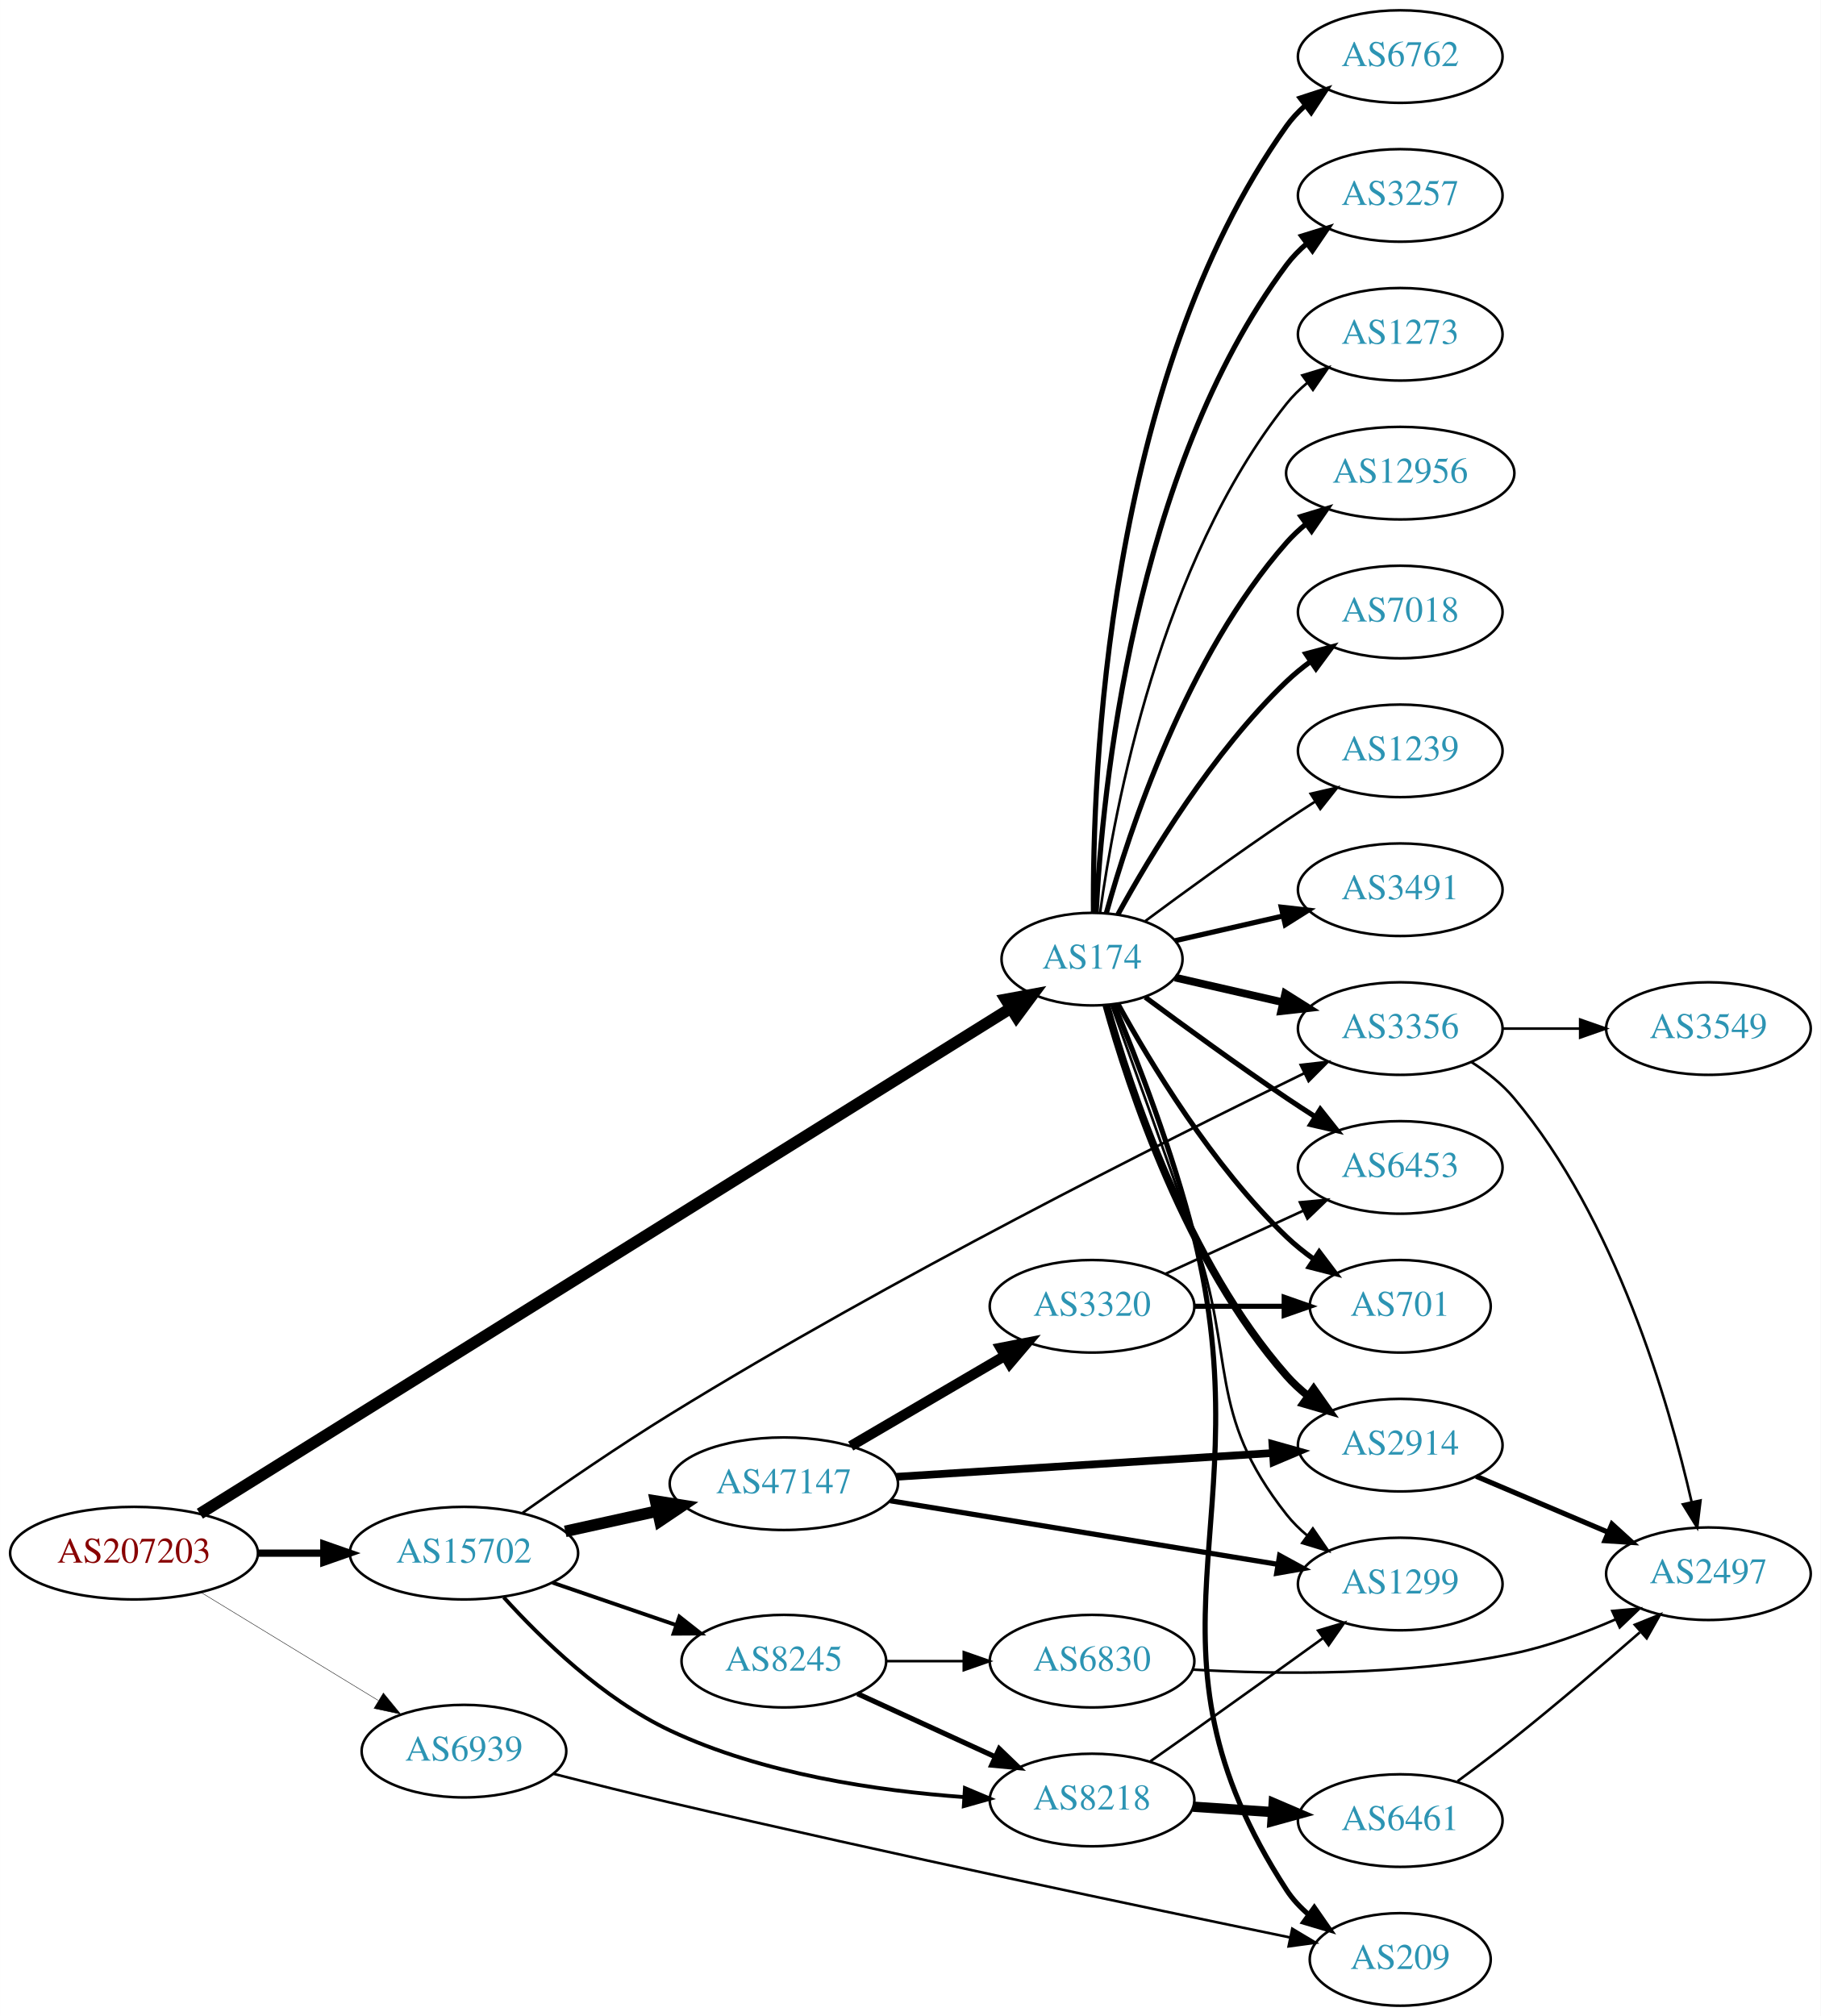
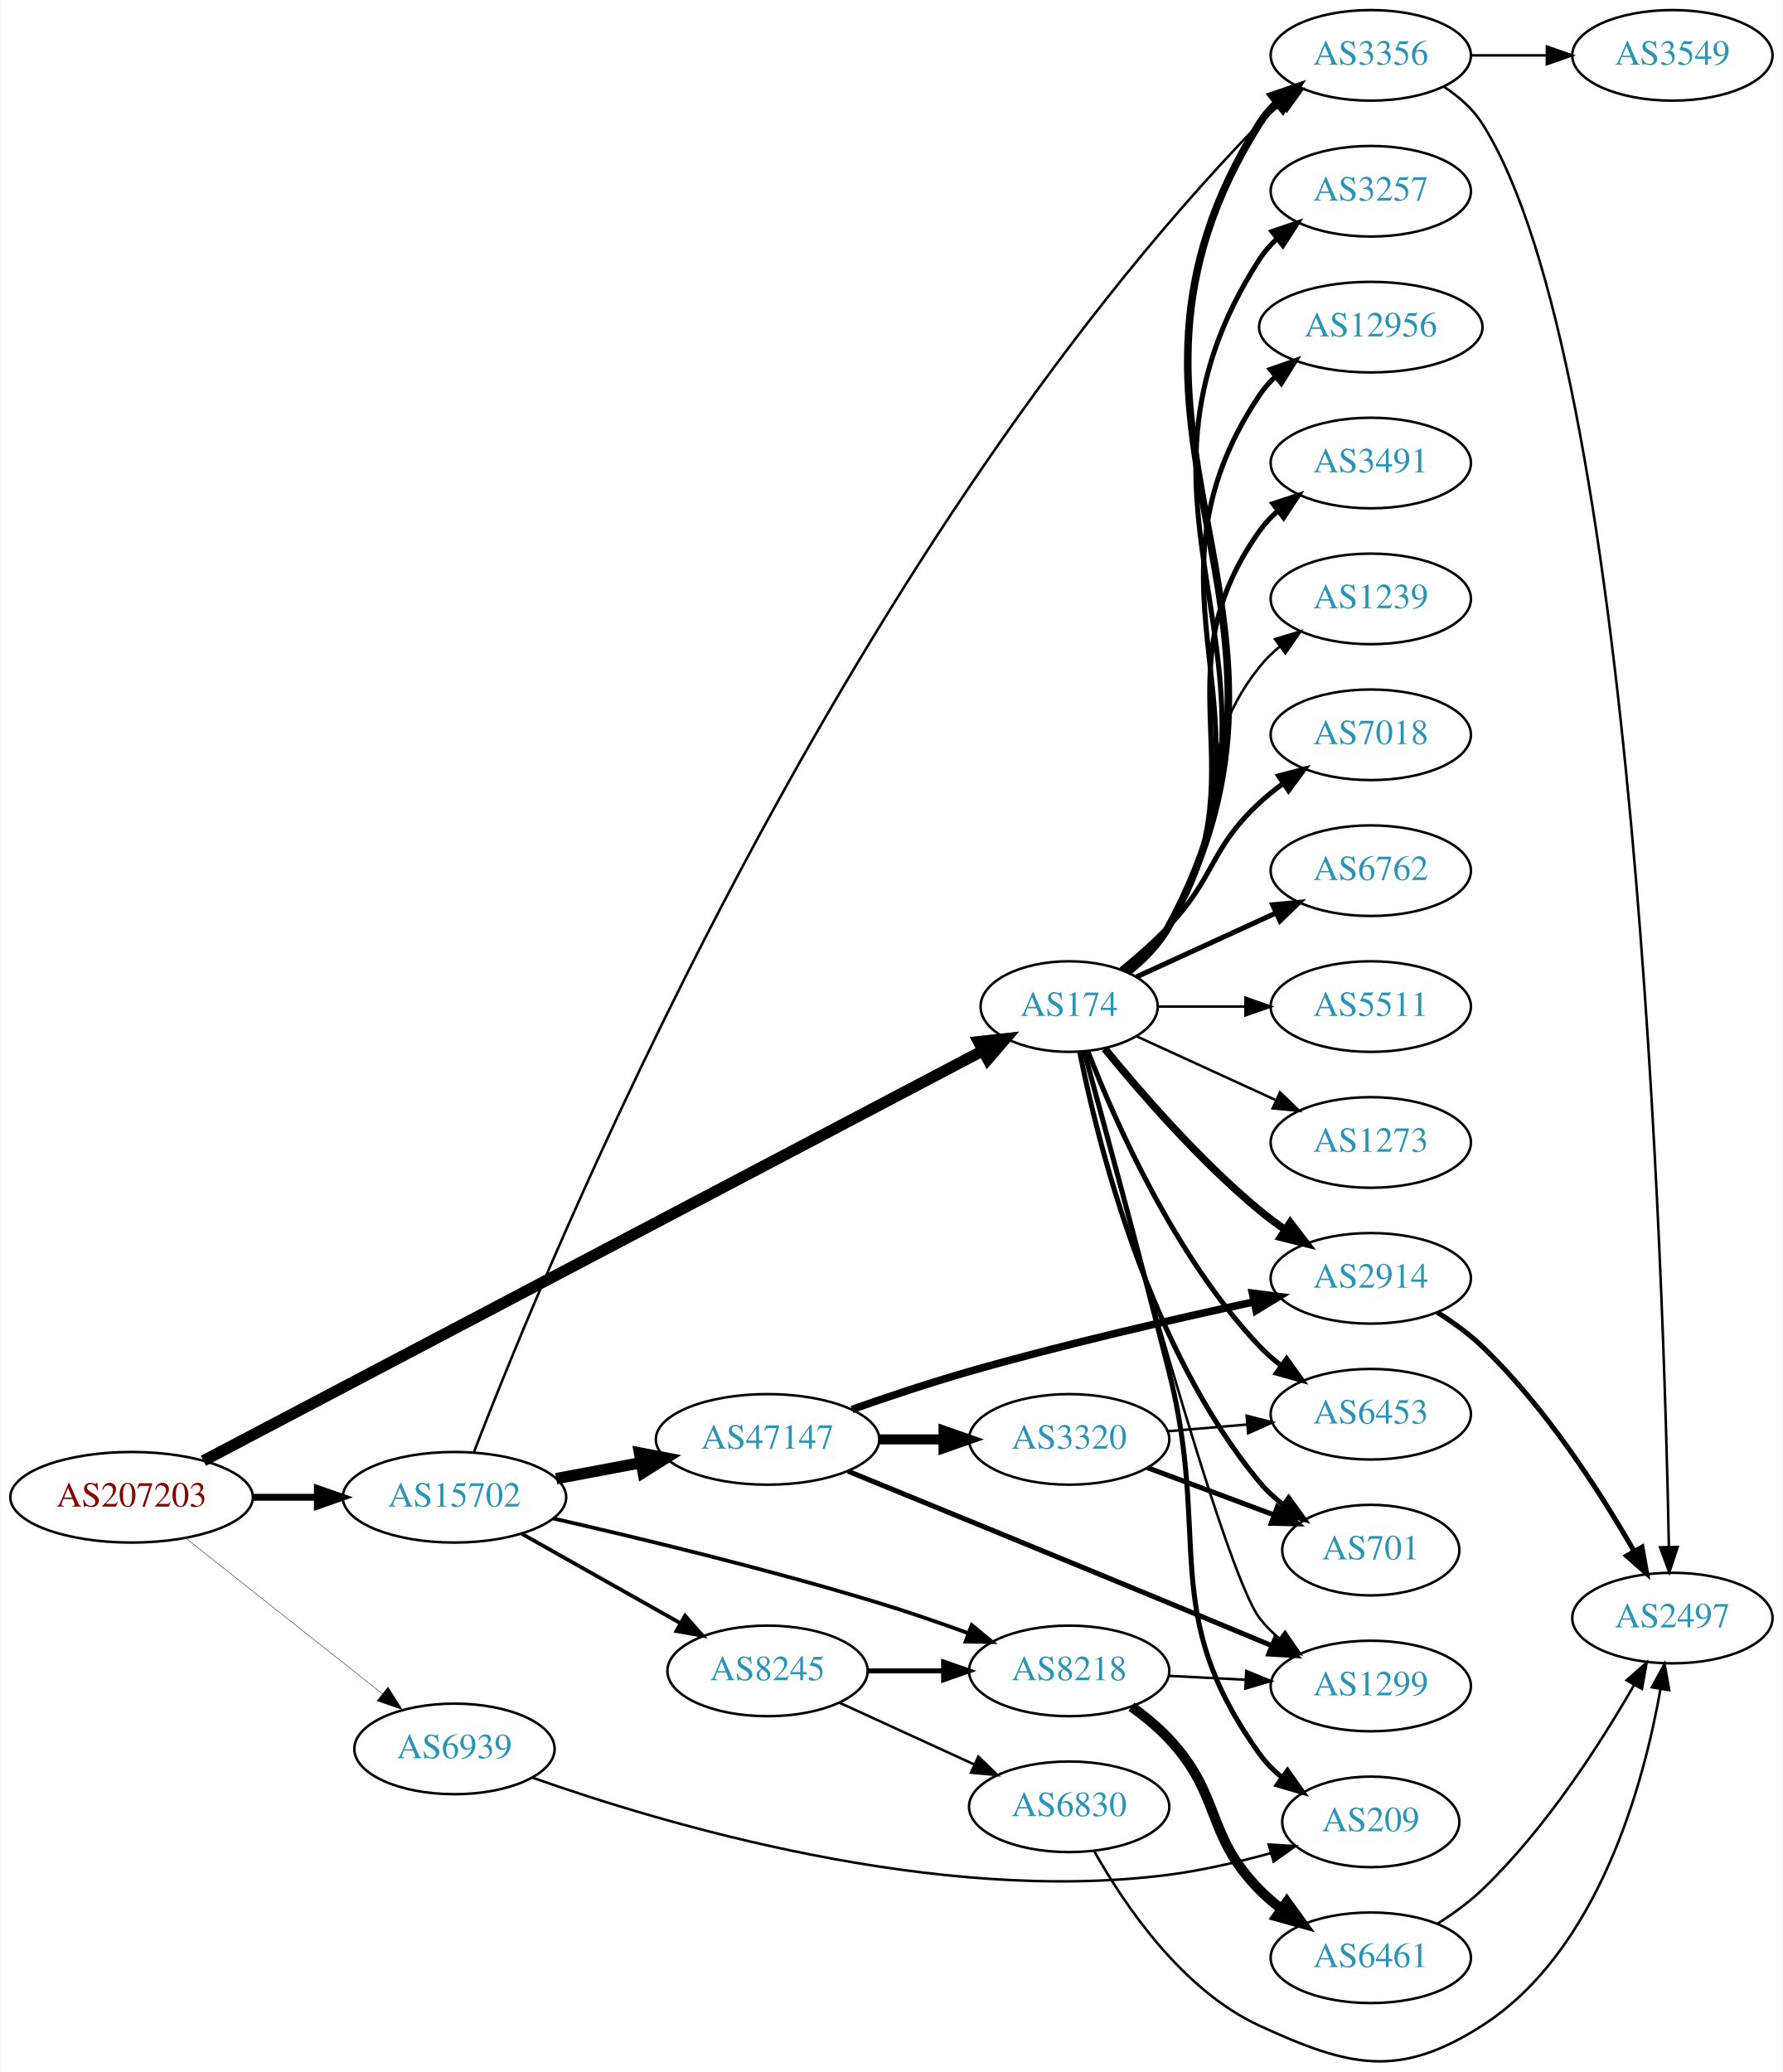
- <svg xmlns="http://www.w3.org/2000/svg" xmlns:xlink="http://www.w3.org/1999/xlink" width="708pt" height="784pt" viewBox="0.00 0.00 707.95 784.00">
-   <g id="graph0" class="graph" transform="scale(1 1) rotate(0) translate(4 780)">
-     <polygon fill="white" stroke="none" points="-4,4 -4,-780 703.954,-780 703.954,4 -4,4" />
+ <svg xmlns="http://www.w3.org/2000/svg" xmlns:xlink="http://www.w3.org/1999/xlink" width="708pt" height="823pt" viewBox="0.00 0.00 707.95 823.39">
+   <g id="graph0" class="graph" transform="scale(1 1) rotate(0) translate(4 819.395)">
+     <polygon fill="white" stroke="none" points="-4,4 -4,-819.395 703.954,-819.395 703.954,4 -4,4" />
    <g id="node1" class="node">
      <g id="a_node1">
        <a xlink:href="/asn/207203" xlink:title="AS207203 ~ TIMEWARP IT Consulting GmbH [AT]">
-           <ellipse fill="#ffffff" stroke="black" cx="48.096" cy="-176" rx="48.192" ry="18" />
-           <text text-anchor="middle" x="48.096" y="-172.3" font-family="Times,serif" font-size="14.00" fill="#880000">AS207203</text>
+           <ellipse fill="#ffffff" stroke="black" cx="48.096" cy="-224.395" rx="48.192" ry="18" />
+           <text text-anchor="middle" x="48.096" y="-220.695" font-family="Times,serif" font-size="14.00" fill="#880000">AS207203</text>
        </a>
      </g>
    </g>
    <g id="node2" class="node">
      <g id="a_node2">
        <a xlink:href="/asn/174" xlink:title="AS174 ~ Cogent Communications [US]">
-           <ellipse fill="#ffffff" stroke="black" cx="420.622" cy="-407" rx="35.194" ry="18" />
-           <text text-anchor="middle" x="420.622" y="-403.3" font-family="Times,serif" font-size="14.00" fill="#2c94b3">AS174</text>
+           <ellipse fill="#ffffff" stroke="black" cx="420.622" cy="-419.395" rx="35.194" ry="18" />
+           <text text-anchor="middle" x="420.622" y="-415.695" font-family="Times,serif" font-size="14.00" fill="#2c94b3">AS174</text>
        </a>
      </g>
    </g>
    <g id="edge1" class="edge">
-       <path fill="none" stroke="black" stroke-width="4.5" d="M73.694,-191.335C139.105,-232.115 317.232,-343.166 389.025,-387.925" />
-       <polygon fill="black" stroke="black" stroke-width="4.5" points="387.067,-391.344 397.636,-393.293 391.233,-384.661 387.067,-391.344" />
+       <path fill="none" stroke="black" stroke-width="4.5" d="M76.643,-238.892C143.415,-274.033 313.725,-363.663 386.18,-401.795" />
+       <polygon fill="black" stroke="black" stroke-width="4.5" points="384.646,-405.437 395.329,-406.61 388.313,-398.468 384.646,-405.437" />
    </g>
    <g id="node3" class="node">
      <g id="a_node3">
        <a xlink:href="/asn/15702" xlink:title="AS15702 ~ Onstage Online GmbH [AT]">
-           <ellipse fill="#ffffff" stroke="black" cx="176.388" cy="-176" rx="44.393" ry="18" />
-           <text text-anchor="middle" x="176.388" y="-172.3" font-family="Times,serif" font-size="14.00" fill="#2c94b3">AS15702</text>
+           <ellipse fill="#ffffff" stroke="black" cx="176.388" cy="-224.395" rx="44.393" ry="18" />
+           <text text-anchor="middle" x="176.388" y="-220.695" font-family="Times,serif" font-size="14.00" fill="#2c94b3">AS15702</text>
        </a>
      </g>
    </g>
    <g id="edge2" class="edge">
-       <path fill="none" stroke="black" stroke-width="2.833" d="M96.481,-176C104.742,-176 113.386,-176 121.799,-176" />
-       <polygon fill="black" stroke="black" stroke-width="2.833" points="121.904,-179.5 131.904,-176 121.904,-172.5 121.904,-179.5" />
+       <path fill="none" stroke="black" stroke-width="2.732" d="M96.481,-224.395C104.742,-224.395 113.386,-224.395 121.799,-224.395" />
+       <polygon fill="black" stroke="black" stroke-width="2.732" points="121.904,-227.895 131.904,-224.395 121.904,-220.895 121.904,-227.895" />
    </g>
    <g id="node4" class="node">
      <g id="a_node4">
        <a xlink:href="/asn/6939" xlink:title="AS6939 ~ Hurricane Electric LLC [US]">
-           <ellipse fill="#ffffff" stroke="black" cx="176.388" cy="-99" rx="39.794" ry="18" />
-           <text text-anchor="middle" x="176.388" y="-95.3" font-family="Times,serif" font-size="14.00" fill="#2c94b3">AS6939</text>
+           <ellipse fill="#ffffff" stroke="black" cx="176.388" cy="-124.395" rx="39.794" ry="18" />
+           <text text-anchor="middle" x="176.388" y="-120.695" font-family="Times,serif" font-size="14.00" fill="#2c94b3">AS6939</text>
        </a>
      </g>
    </g>
    <g id="edge3" class="edge">
-       <path fill="none" stroke="black" stroke-width="0.167" d="M74.047,-160.787C93.797,-148.745 121.533,-131.835 142.997,-118.749" />
-       <polygon fill="black" stroke="black" stroke-width="0.167" points="145.053,-121.594 151.77,-113.4 141.409,-115.617 145.053,-121.594" />
+       <path fill="none" stroke="black" stroke-width="0.161" d="M69.668,-208.106C90.926,-191.273 124.233,-164.9 147.773,-146.26" />
+       <polygon fill="black" stroke="black" stroke-width="0.161" points="149.989,-148.97 155.657,-140.018 145.644,-143.482 149.989,-148.97" />
    </g>
    <g id="node5" class="node">
      <g id="a_node5">
        <a xlink:href="/asn/3356" xlink:title="AS3356 ~ Level 3 Parent, LLC [US]">
-           <ellipse fill="#ffffff" stroke="black" cx="540.465" cy="-380" rx="39.794" ry="18" />
-           <text text-anchor="middle" x="540.465" y="-376.3" font-family="Times,serif" font-size="14.00" fill="#2c94b3">AS3356</text>
+           <ellipse fill="#ffffff" stroke="black" cx="540.465" cy="-797.395" rx="39.794" ry="18" />
+           <text text-anchor="middle" x="540.465" y="-793.695" font-family="Times,serif" font-size="14.00" fill="#2c94b3">AS3356</text>
        </a>
      </g>
    </g>
    <g id="edge4" class="edge">
-       <path fill="none" stroke="black" stroke-width="3" d="M452.893,-399.835C465.732,-396.894 480.836,-393.433 494.804,-390.233" />
-       <polygon fill="black" stroke="black" stroke-width="3" points="495.759,-393.605 504.724,-387.96 494.195,-386.781 495.759,-393.605" />
+       <path fill="none" stroke="black" stroke-width="3" d="M443.784,-432.967C450.128,-437.965 456.373,-444.192 460.269,-451.395 528.144,-576.893 420.206,-649.682 496.269,-770.395 498.107,-773.313 500.388,-775.969 502.934,-778.374" />
+       <polygon fill="black" stroke="black" stroke-width="3" points="501.161,-781.432 511.189,-784.852 505.483,-775.925 501.161,-781.432" />
    </g>
    <g id="node6" class="node">
      <g id="a_node6">
-         <a xlink:href="/asn/6453" xlink:title="AS6453 ~ TATA COMMUNICATIONS (AMERICA) INC [US]">
-           <ellipse fill="#ffffff" stroke="black" cx="540.465" cy="-326" rx="39.794" ry="18" />
-           <text text-anchor="middle" x="540.465" y="-322.3" font-family="Times,serif" font-size="14.00" fill="#2c94b3">AS6453</text>
+         <a xlink:href="/asn/3257" xlink:title="AS3257 ~ GTT [DE]">
+           <ellipse fill="#ffffff" stroke="black" cx="540.465" cy="-743.395" rx="39.794" ry="18" />
+           <text text-anchor="middle" x="540.465" y="-739.695" font-family="Times,serif" font-size="14.00" fill="#2c94b3">AS3257</text>
        </a>
      </g>
    </g>
    <g id="edge5" class="edge">
-       <path fill="none" stroke="black" stroke-width="2" d="M441.324,-392.19C456.226,-381.125 477.294,-365.772 496.269,-353 499.818,-350.611 503.568,-348.161 507.317,-345.758" />
-       <polygon fill="black" stroke="black" stroke-width="2" points="509.385,-348.591 515.965,-340.288 505.643,-342.675 509.385,-348.591" />
+       <path fill="none" stroke="black" stroke-width="2" d="M443.686,-433.021C450.025,-438.021 456.292,-444.237 460.269,-451.395 517.994,-555.296 431.77,-616.558 496.269,-716.395 498.14,-719.292 500.444,-721.933 503.005,-724.329" />
+       <polygon fill="black" stroke="black" stroke-width="2" points="501.248,-727.397 511.285,-730.791 505.555,-721.879 501.248,-727.397" />
    </g>
    <g id="node7" class="node">
      <g id="a_node7">
        <a xlink:href="/asn/12956" xlink:title="AS12956 ~ TELXIUS [ES]">
-           <ellipse fill="#ffffff" stroke="black" cx="540.465" cy="-596" rx="44.393" ry="18" />
-           <text text-anchor="middle" x="540.465" y="-592.3" font-family="Times,serif" font-size="14.00" fill="#2c94b3">AS12956</text>
+           <ellipse fill="#ffffff" stroke="black" cx="540.465" cy="-689.395" rx="44.393" ry="18" />
+           <text text-anchor="middle" x="540.465" y="-685.695" font-family="Times,serif" font-size="14.00" fill="#2c94b3">AS12956</text>
        </a>
      </g>
    </g>
    <g id="edge6" class="edge">
-       <path fill="none" stroke="black" stroke-width="2" d="M426.195,-424.946C435.101,-456.995 457.385,-524.842 496.269,-569 498.559,-571.601 501.16,-574.038 503.924,-576.301" />
-       <polygon fill="black" stroke="black" stroke-width="2" points="501.876,-579.14 512.017,-582.208 506.003,-573.485 501.876,-579.14" />
+       <path fill="none" stroke="black" stroke-width="2" d="M443.541,-433.103C449.872,-438.108 456.171,-444.306 460.269,-451.395 507.876,-533.759 443.295,-583.375 496.269,-662.395 497.977,-664.943 500.015,-667.296 502.263,-669.461" />
+       <polygon fill="black" stroke="black" stroke-width="2" points="500.546,-672.571 510.536,-676.101 504.928,-667.112 500.546,-672.571" />
    </g>
    <g id="node8" class="node">
      <g id="a_node8">
-         <a xlink:href="/asn/7018" xlink:title="AS7018 ~ AT&amp;T Services, Inc. [US]">
-           <ellipse fill="#ffffff" stroke="black" cx="540.465" cy="-542" rx="39.794" ry="18" />
-           <text text-anchor="middle" x="540.465" y="-538.3" font-family="Times,serif" font-size="14.00" fill="#2c94b3">AS7018</text>
+         <a xlink:href="/asn/3491" xlink:title="AS3491 ~ PCCW Global, Inc. [US]">
+           <ellipse fill="#ffffff" stroke="black" cx="540.465" cy="-635.395" rx="39.794" ry="18" />
+           <text text-anchor="middle" x="540.465" y="-631.695" font-family="Times,serif" font-size="14.00" fill="#2c94b3">AS3491</text>
        </a>
      </g>
    </g>
    <g id="edge7" class="edge">
-       <path fill="none" stroke="black" stroke-width="2" d="M430.648,-424.321C443.131,-447.1 467.421,-487.453 496.269,-515 499.137,-517.739 502.326,-520.347 505.635,-522.785" />
-       <polygon fill="black" stroke="black" stroke-width="2" points="503.758,-525.742 513.994,-528.477 507.698,-519.956 503.758,-525.742" />
+       <path fill="none" stroke="black" stroke-width="2" d="M443.303,-433.245C449.621,-438.258 455.973,-444.424 460.269,-451.395 497.828,-512.34 454.744,-550.08 496.269,-608.395 498.269,-611.204 500.663,-613.785 503.283,-616.14" />
+       <polygon fill="black" stroke="black" stroke-width="2" points="501.587,-619.249 511.659,-622.537 505.836,-613.686 501.587,-619.249" />
    </g>
    <g id="node9" class="node">
      <g id="a_node9">
        <a xlink:href="/asn/1239" xlink:title="AS1239 ~ Sprint [US]">
-           <ellipse fill="#ffffff" stroke="black" cx="540.465" cy="-488" rx="39.794" ry="18" />
-           <text text-anchor="middle" x="540.465" y="-484.3" font-family="Times,serif" font-size="14.00" fill="#2c94b3">AS1239</text>
+           <ellipse fill="#ffffff" stroke="black" cx="540.465" cy="-581.395" rx="39.794" ry="18" />
+           <text text-anchor="middle" x="540.465" y="-577.695" font-family="Times,serif" font-size="14.00" fill="#2c94b3">AS1239</text>
        </a>
      </g>
    </g>
    <g id="edge8" class="edge">
-       <path fill="none" stroke="black" d="M441.324,-421.81C456.226,-432.875 477.294,-448.228 496.269,-461 499.818,-463.389 503.568,-465.839 507.317,-468.242" />
-       <polygon fill="black" stroke="black" points="505.643,-471.325 515.965,-473.712 509.385,-465.409 505.643,-471.325" />
+       <path fill="none" stroke="black" d="M442.847,-433.544C449.141,-438.573 455.593,-444.673 460.269,-451.395 487.958,-491.205 465.996,-516.511 496.269,-554.395 498.615,-557.331 501.373,-560.037 504.341,-562.507" />
+       <polygon fill="black" stroke="black" points="502.408,-565.429 512.55,-568.494 506.533,-559.774 502.408,-565.429" />
    </g>
    <g id="node10" class="node">
      <g id="a_node10">
-         <a xlink:href="/asn/209" xlink:title="AS209 ~ CenturyLink Communications, LLC [US]">
-           <ellipse fill="#ffffff" stroke="black" cx="540.465" cy="-18" rx="35.194" ry="18" />
-           <text text-anchor="middle" x="540.465" y="-14.3" font-family="Times,serif" font-size="14.00" fill="#2c94b3">AS209</text>
+         <a xlink:href="/asn/6453" xlink:title="AS6453 ~ TATA COMMUNICATIONS (AMERICA) INC [US]">
+           <ellipse fill="#ffffff" stroke="black" cx="540.465" cy="-257.395" rx="39.794" ry="18" />
+           <text text-anchor="middle" x="540.465" y="-253.695" font-family="Times,serif" font-size="14.00" fill="#2c94b3">AS6453</text>
        </a>
      </g>
    </g>
    <g id="edge9" class="edge">
-       <path fill="none" stroke="black" stroke-width="2" d="M429.182,-389.378C437.94,-368.274 452.196,-331.673 460.269,-299 487.616,-188.311 434.121,-140.591 496.269,-45 498.601,-41.413 501.594,-38.218 504.915,-35.394" />
-       <polygon fill="black" stroke="black" stroke-width="2" points="507.052,-38.168 513.102,-29.47 502.949,-32.496 507.052,-38.168" />
+       <path fill="none" stroke="black" stroke-width="2" d="M428.145,-401.4C438.896,-373.667 462.553,-319.966 496.269,-284.395 498.854,-281.667 501.772,-279.101 504.84,-276.717" />
+       <polygon fill="black" stroke="black" stroke-width="2" points="507.019,-279.464 513.189,-270.851 502.994,-273.737 507.019,-279.464" />
    </g>
    <g id="node11" class="node">
      <g id="a_node11">
-         <a xlink:href="/asn/3491" xlink:title="AS3491 ~ PCCW Global, Inc. [US]">
-           <ellipse fill="#ffffff" stroke="black" cx="540.465" cy="-434" rx="39.794" ry="18" />
-           <text text-anchor="middle" x="540.465" y="-430.3" font-family="Times,serif" font-size="14.00" fill="#2c94b3">AS3491</text>
+         <a xlink:href="/asn/7018" xlink:title="AS7018 ~ AT&amp;T Services, Inc. [US]">
+           <ellipse fill="#ffffff" stroke="black" cx="540.465" cy="-527.395" rx="39.794" ry="18" />
+           <text text-anchor="middle" x="540.465" y="-523.695" font-family="Times,serif" font-size="14.00" fill="#2c94b3">AS7018</text>
        </a>
      </g>
    </g>
    <g id="edge10" class="edge">
-       <path fill="none" stroke="black" stroke-width="2" d="M452.893,-414.165C465.732,-417.106 480.836,-420.567 494.804,-423.767" />
-       <polygon fill="black" stroke="black" stroke-width="2" points="494.195,-427.219 504.724,-426.04 495.759,-420.395 494.195,-427.219" />
+       <path fill="none" stroke="black" stroke-width="2" d="M441.315,-434.142C447.66,-439.292 454.529,-445.313 460.269,-451.395 478.816,-471.049 476.457,-482.016 496.269,-500.395 499.176,-503.092 502.391,-505.673 505.715,-508.095" />
+       <polygon fill="black" stroke="black" stroke-width="2" points="503.85,-511.059 514.094,-513.766 507.774,-505.262 503.85,-511.059" />
    </g>
    <g id="node12" class="node">
      <g id="a_node12">
-         <a xlink:href="/asn/6762" xlink:title="AS6762 ~ TELECOM ITALIA SPARKLE S.p.A. [IT]">
-           <ellipse fill="#ffffff" stroke="black" cx="540.465" cy="-758" rx="39.794" ry="18" />
-           <text text-anchor="middle" x="540.465" y="-754.3" font-family="Times,serif" font-size="14.00" fill="#2c94b3">AS6762</text>
+         <a xlink:href="/asn/209" xlink:title="AS209 ~ CenturyLink Communications, LLC [US]">
+           <ellipse fill="#ffffff" stroke="black" cx="540.465" cy="-95.395" rx="35.194" ry="18" />
+           <text text-anchor="middle" x="540.465" y="-91.695" font-family="Times,serif" font-size="14.00" fill="#2c94b3">AS209</text>
        </a>
      </g>
    </g>
    <g id="edge11" class="edge">
-       <path fill="none" stroke="black" stroke-width="2" d="M421.171,-425.063C420.751,-477.503 425.905,-632.293 496.269,-731 498.271,-733.809 500.665,-736.388 503.286,-738.743" />
-       <polygon fill="black" stroke="black" stroke-width="2" points="501.591,-741.852 511.663,-745.139 505.839,-736.288 501.591,-741.852" />
+       <path fill="none" stroke="black" stroke-width="2" d="M426.543,-401.578C434.046,-374.266 448.698,-320.377 460.269,-274.395 477.21,-207.069 455.798,-178.803 496.269,-122.395 498.763,-118.919 501.857,-115.792 505.235,-113.007" />
+       <polygon fill="black" stroke="black" stroke-width="2" points="507.373,-115.781 513.484,-107.126 503.309,-110.082 507.373,-115.781" />
    </g>
    <g id="node13" class="node">
      <g id="a_node13">
-         <a xlink:href="/asn/3257" xlink:title="AS3257 ~ GTT [DE]">
-           <ellipse fill="#ffffff" stroke="black" cx="540.465" cy="-704" rx="39.794" ry="18" />
-           <text text-anchor="middle" x="540.465" y="-700.3" font-family="Times,serif" font-size="14.00" fill="#2c94b3">AS3257</text>
+         <a xlink:href="/asn/6762" xlink:title="AS6762 ~ TELECOM ITALIA SPARKLE S.p.A. [IT]">
+           <ellipse fill="#ffffff" stroke="black" cx="540.465" cy="-473.395" rx="39.794" ry="18" />
+           <text text-anchor="middle" x="540.465" y="-469.695" font-family="Times,serif" font-size="14.00" fill="#2c94b3">AS6762</text>
        </a>
      </g>
    </g>
    <g id="edge12" class="edge">
-       <path fill="none" stroke="black" stroke-width="2" d="M422.214,-425.023C424.591,-471.412 436.508,-596.893 496.269,-677 498.516,-680.013 501.208,-682.769 504.135,-685.272" />
-       <polygon fill="black" stroke="black" stroke-width="2" points="502.166,-688.169 512.286,-691.303 506.329,-682.542 502.166,-688.169" />
+       <path fill="none" stroke="black" stroke-width="2" d="M447.483,-431.245C463.604,-438.632 484.606,-448.257 502.472,-456.443" />
+       <polygon fill="black" stroke="black" stroke-width="2" points="501.474,-459.836 512.023,-460.82 504.39,-453.472 501.474,-459.836" />
    </g>
    <g id="node14" class="node">
      <g id="a_node14">
-         <a xlink:href="/asn/2914" xlink:title="AS2914 ~ NTT America, Inc. [US]">
-           <ellipse fill="#ffffff" stroke="black" cx="540.465" cy="-218" rx="39.794" ry="18" />
-           <text text-anchor="middle" x="540.465" y="-214.3" font-family="Times,serif" font-size="14.00" fill="#2c94b3">AS2914</text>
+         <a xlink:href="/asn/5511" xlink:title="AS5511 ~ Orange S.A. [FR]">
+           <ellipse fill="#ffffff" stroke="black" cx="540.465" cy="-419.395" rx="39.794" ry="18" />
+           <text text-anchor="middle" x="540.465" y="-415.695" font-family="Times,serif" font-size="14.00" fill="#2c94b3">AS5511</text>
        </a>
      </g>
    </g>
    <g id="edge13" class="edge">
-       <path fill="none" stroke="black" stroke-width="3" d="M426.195,-389.054C435.101,-357.005 457.385,-289.158 496.269,-245 498.753,-242.179 501.602,-239.551 504.628,-237.129" />
-       <polygon fill="black" stroke="black" stroke-width="3" points="506.814,-239.869 512.917,-231.209 502.745,-234.172 506.814,-239.869" />
+       <path fill="none" stroke="black" d="M456.024,-419.395C466.848,-419.395 479.016,-419.395 490.642,-419.395" />
+       <polygon fill="black" stroke="black" points="490.673,-422.895 500.673,-419.395 490.673,-415.895 490.673,-422.895" />
    </g>
    <g id="node15" class="node">
      <g id="a_node15">
-         <a xlink:href="/asn/701" xlink:title="AS701 ~ UUNET [US]">
-           <ellipse fill="#ffffff" stroke="black" cx="540.465" cy="-272" rx="35.194" ry="18" />
-           <text text-anchor="middle" x="540.465" y="-268.3" font-family="Times,serif" font-size="14.00" fill="#2c94b3">AS701</text>
+         <a xlink:href="/asn/2914" xlink:title="AS2914 ~ NTT America, Inc. [US]">
+           <ellipse fill="#ffffff" stroke="black" cx="540.465" cy="-311.395" rx="39.794" ry="18" />
+           <text text-anchor="middle" x="540.465" y="-307.695" font-family="Times,serif" font-size="14.00" fill="#2c94b3">AS2914</text>
        </a>
      </g>
    </g>
    <g id="edge14" class="edge">
-       <path fill="none" stroke="black" stroke-width="2" d="M430.648,-389.679C443.131,-366.9 467.421,-326.547 496.269,-299 499.523,-295.893 503.189,-292.954 506.976,-290.24" />
-       <polygon fill="black" stroke="black" stroke-width="2" points="508.953,-293.128 515.344,-284.678 505.079,-287.299 508.953,-293.128" />
+       <path fill="none" stroke="black" stroke-width="3" d="M434.779,-402.652C448.865,-385.356 472.423,-358.172 496.269,-338.395 499.485,-335.727 502.986,-333.124 506.556,-330.654" />
+       <polygon fill="black" stroke="black" stroke-width="3" points="508.48,-333.578 514.912,-325.159 504.634,-327.729 508.48,-333.578" />
    </g>
    <g id="node16" class="node">
      <g id="a_node16">
-         <a xlink:href="/asn/1273" xlink:title="AS1273 ~ Vodafone Group PLC [EU]">
-           <ellipse fill="#ffffff" stroke="black" cx="540.465" cy="-650" rx="39.794" ry="18" />
-           <text text-anchor="middle" x="540.465" y="-646.3" font-family="Times,serif" font-size="14.00" fill="#2c94b3">AS1273</text>
+         <a xlink:href="/asn/701" xlink:title="AS701 ~ UUNET [US]">
+           <ellipse fill="#ffffff" stroke="black" cx="540.465" cy="-203.395" rx="35.194" ry="18" />
+           <text text-anchor="middle" x="540.465" y="-199.695" font-family="Times,serif" font-size="14.00" fill="#2c94b3">AS701</text>
        </a>
      </g>
    </g>
    <g id="edge15" class="edge">
-       <path fill="none" stroke="black" d="M423.762,-425.17C429.261,-464.974 447.087,-561.233 496.269,-623 498.61,-625.94 501.364,-628.649 504.33,-631.121" />
-       <polygon fill="black" stroke="black" points="502.396,-634.042 512.536,-637.11 506.523,-628.388 502.396,-634.042" />
+       <path fill="none" stroke="black" stroke-width="2" d="M424.821,-401.322C431.984,-365.254 452.259,-283.27 496.269,-230.395 499.006,-227.107 502.251,-224.097 505.714,-221.378" />
+       <polygon fill="black" stroke="black" stroke-width="2" points="507.85,-224.155 514.055,-215.567 503.849,-218.412 507.85,-224.155" />
    </g>
    <g id="node17" class="node">
      <g id="a_node17">
+         <a xlink:href="/asn/1273" xlink:title="AS1273 ~ Vodafone Group PLC [EU]">
+           <ellipse fill="#ffffff" stroke="black" cx="540.465" cy="-365.395" rx="39.794" ry="18" />
+           <text text-anchor="middle" x="540.465" y="-361.695" font-family="Times,serif" font-size="14.00" fill="#2c94b3">AS1273</text>
+         </a>
+       </g>
+     </g>
+     <g id="edge16" class="edge">
+       <path fill="none" stroke="black" d="M447.483,-407.544C463.604,-400.157 484.606,-390.533 502.472,-382.347" />
+       <polygon fill="black" stroke="black" points="504.39,-385.317 512.023,-377.97 501.474,-378.954 504.39,-385.317" />
+     </g>
+     <g id="node18" class="node">
+       <g id="a_node18">
        <a xlink:href="/asn/1299" xlink:title="AS1299 ~ Telia Carrier [EU]">
-           <ellipse fill="#ffffff" stroke="black" cx="540.465" cy="-164" rx="39.794" ry="18" />
-           <text text-anchor="middle" x="540.465" y="-160.3" font-family="Times,serif" font-size="14.00" fill="#2c94b3">AS1299</text>
-         </a>
-       </g>
-     </g>
-     <g id="edge16" class="edge">
-       <path fill="none" stroke="black" d="M428.17,-389.079C435.956,-367.688 449.277,-330.81 460.269,-299 476.793,-251.178 464.97,-230.754 496.269,-191 498.594,-188.047 501.337,-185.33 504.296,-182.853" />
-       <polygon fill="black" stroke="black" points="506.489,-185.585 512.493,-176.855 502.356,-179.936 506.489,-185.585" />
+           <ellipse fill="#ffffff" stroke="black" cx="540.465" cy="-149.395" rx="39.794" ry="18" />
+           <text text-anchor="middle" x="540.465" y="-145.695" font-family="Times,serif" font-size="14.00" fill="#2c94b3">AS1299</text>
+         </a>
+       </g>
+     </g>
+     <g id="edge17" class="edge">
+       <path fill="none" stroke="black" d="M426.316,-401.597C440.375,-348.69 482.052,-194.9 496.269,-176.395 498.559,-173.414 501.279,-170.679 504.223,-168.19" />
+       <polygon fill="black" stroke="black" points="506.417,-170.922 512.399,-162.177 502.27,-165.282 506.417,-170.922" />
+     </g>
+     <g id="edge23" class="edge">
+       <path fill="none" stroke="black" d="M184.165,-242.459C212.424,-315.88 327.321,-596.293 496.269,-770.395 498.886,-773.092 501.825,-775.638 504.907,-778.008" />
+       <polygon fill="black" stroke="black" points="503.072,-780.997 513.274,-783.857 507.083,-775.259 503.072,-780.997" />
+     </g>
+     <g id="node21" class="node">
+       <g id="a_node21">
+         <a xlink:href="/asn/8218" xlink:title="AS8218 ~ legacy Neotelecoms [FR]">
+           <ellipse fill="#ffffff" stroke="black" cx="420.622" cy="-155.395" rx="39.794" ry="18" />
+           <text text-anchor="middle" x="420.622" y="-151.695" font-family="Times,serif" font-size="14.00" fill="#2c94b3">AS8218</text>
+         </a>
+       </g>
+     </g>
+     <g id="edge20" class="edge">
+       <path fill="none" stroke="black" stroke-width="1.5" d="M215.629,-215.977C249.795,-208.18 301.083,-195.795 344.976,-182.395 356.597,-178.847 369.068,-174.54 380.425,-170.418" />
+       <polygon fill="black" stroke="black" stroke-width="1.5" points="381.895,-173.606 390.069,-166.867 379.476,-167.038 381.895,-173.606" />
+     </g>
+     <g id="node22" class="node">
+       <g id="a_node22">
+         <a xlink:href="/asn/47147" xlink:title="AS47147 ~ ANEXIA Internetdienstleistungs GmbH [AT]">
+           <ellipse fill="#ffffff" stroke="black" cx="300.78" cy="-247.395" rx="44.393" ry="18" />
+           <text text-anchor="middle" x="300.78" y="-243.695" font-family="Times,serif" font-size="14.00" fill="#2c94b3">AS47147</text>
+         </a>
+       </g>
+     </g>
+     <g id="edge21" class="edge">
+       <path fill="none" stroke="black" stroke-width="4.5" d="M216.787,-231.799C227.487,-233.81 239.211,-236.013 250.388,-238.113" />
+       <polygon fill="black" stroke="black" stroke-width="4.5" points="249.899,-242.028 260.454,-240.005 251.353,-234.288 249.899,-242.028" />
+     </g>
+     <g id="node23" class="node">
+       <g id="a_node23">
+         <a xlink:href="/asn/8245" xlink:title="AS8245 ~ Video-Broadcast GmbH [AT]">
+           <ellipse fill="#ffffff" stroke="black" cx="300.78" cy="-155.395" rx="39.794" ry="18" />
+           <text text-anchor="middle" x="300.78" y="-151.695" font-family="Times,serif" font-size="14.00" fill="#2c94b3">AS8245</text>
+         </a>
+       </g>
    </g>
    <g id="edge22" class="edge">
-       <path fill="none" stroke="black" d="M199.217,-191.683C214.925,-202.77 236.751,-217.774 256.584,-230 342.291,-282.836 448.325,-335.995 503.019,-362.57" />
-       <polygon fill="black" stroke="black" points="501.774,-365.856 512.3,-367.064 504.824,-359.556 501.774,-365.856" />
+       <path fill="none" stroke="black" stroke-width="1.5" d="M203.045,-209.93C221.403,-199.581 246.29,-185.551 266.223,-174.313" />
+       <polygon fill="black" stroke="black" stroke-width="1.5" points="268,-177.329 274.992,-169.369 264.562,-171.231 268,-177.329" />
+     </g>
+     <g id="edge36" class="edge">
+       <path fill="none" stroke="black" d="M207.393,-112.975C258.896,-94.749 367.542,-62.31 460.269,-74.395 473.625,-76.135 487.935,-79.462 500.667,-82.962" />
+       <polygon fill="black" stroke="black" points="499.913,-86.387 510.49,-85.779 501.843,-79.658 499.913,-86.387" />
+     </g>
+     <g id="node19" class="node">
+       <g id="a_node19">
+         <a xlink:href="/asn/3549" xlink:title="AS3549 ~ Level 3 Parent, LLC [US]">
+           <ellipse fill="#ffffff" stroke="black" cx="660.307" cy="-797.395" rx="39.794" ry="18" />
+           <text text-anchor="middle" x="660.307" y="-793.695" font-family="Times,serif" font-size="14.00" fill="#2c94b3">AS3549</text>
+         </a>
+       </g>
+     </g>
+     <g id="edge18" class="edge">
+       <path fill="none" stroke="black" d="M580.377,-797.395C589.931,-797.395 600.28,-797.395 610.243,-797.395" />
+       <polygon fill="black" stroke="black" points="610.436,-800.895 620.436,-797.395 610.436,-793.895 610.436,-800.895" />
    </g>
    <g id="node20" class="node">
      <g id="a_node20">
-         <a xlink:href="/asn/8245" xlink:title="AS8245 ~ Video-Broadcast GmbH [AT]">
-           <ellipse fill="#ffffff" stroke="black" cx="300.78" cy="-134" rx="39.794" ry="18" />
-           <text text-anchor="middle" x="300.78" y="-130.3" font-family="Times,serif" font-size="14.00" fill="#2c94b3">AS8245</text>
+         <a xlink:href="/asn/2497" xlink:title="AS2497 ~ Internet Initiative Japan Inc. [JP]">
+           <ellipse fill="#ffffff" stroke="black" cx="660.307" cy="-176.395" rx="39.794" ry="18" />
+           <text text-anchor="middle" x="660.307" y="-172.695" font-family="Times,serif" font-size="14.00" fill="#2c94b3">AS2497</text>
        </a>
      </g>
    </g>
    <g id="edge19" class="edge">
-       <path fill="none" stroke="black" stroke-width="1.5" d="M210.832,-164.523C225.579,-159.463 243.054,-153.466 258.594,-148.133" />
-       <polygon fill="black" stroke="black" stroke-width="1.5" points="260.157,-151.297 268.479,-144.741 257.885,-144.676 260.157,-151.297" />
-     </g>
-     <g id="node21" class="node">
-       <g id="a_node21">
-         <a xlink:href="/asn/47147" xlink:title="AS47147 ~ ANEXIA Internetdienstleistungs GmbH [AT]">
-           <ellipse fill="#ffffff" stroke="black" cx="300.78" cy="-203" rx="44.393" ry="18" />
-           <text text-anchor="middle" x="300.78" y="-199.3" font-family="Times,serif" font-size="14.00" fill="#2c94b3">AS47147</text>
-         </a>
-       </g>
-     </g>
-     <g id="edge20" class="edge">
-       <path fill="none" stroke="black" stroke-width="4.5" d="M215.777,-184.469C227.169,-186.982 239.792,-189.767 251.716,-192.397" />
-       <polygon fill="black" stroke="black" stroke-width="4.5" points="250.913,-196.252 261.526,-194.561 252.609,-188.562 250.913,-196.252" />
-     </g>
-     <g id="node22" class="node">
-       <g id="a_node22">
-         <a xlink:href="/asn/8218" xlink:title="AS8218 ~ legacy Neotelecoms [FR]">
-           <ellipse fill="#ffffff" stroke="black" cx="420.622" cy="-80" rx="39.794" ry="18" />
-           <text text-anchor="middle" x="420.622" y="-76.3" font-family="Times,serif" font-size="14.00" fill="#2c94b3">AS8218</text>
-         </a>
-       </g>
-     </g>
-     <g id="edge21" class="edge">
-       <path fill="none" stroke="black" stroke-width="1.5" d="M191.861,-158.807C206.462,-142.688 230.52,-119.283 256.584,-107 292.569,-90.041 337.402,-83.532 370.942,-81.128" />
-       <polygon fill="black" stroke="black" stroke-width="1.5" points="371.201,-84.619 380.966,-80.507 370.768,-77.632 371.201,-84.619" />
-     </g>
-     <g id="edge35" class="edge">
-       <path fill="none" stroke="black" d="M211.238,-90.174C225.246,-86.595 241.671,-82.49 256.584,-79 341.833,-59.05 442.106,-37.994 497.443,-26.583" />
-       <polygon fill="black" stroke="black" points="498.477,-29.943 507.566,-24.499 497.066,-23.087 498.477,-29.943" />
-     </g>
-     <g id="node18" class="node">
-       <g id="a_node18">
-         <a xlink:href="/asn/3549" xlink:title="AS3549 ~ Level 3 Parent, LLC [US]">
-           <ellipse fill="#ffffff" stroke="black" cx="660.307" cy="-380" rx="39.794" ry="18" />
-           <text text-anchor="middle" x="660.307" y="-376.3" font-family="Times,serif" font-size="14.00" fill="#2c94b3">AS3549</text>
-         </a>
-       </g>
-     </g>
-     <g id="edge17" class="edge">
-       <path fill="none" stroke="black" d="M580.377,-380C589.931,-380 600.28,-380 610.243,-380" />
-       <polygon fill="black" stroke="black" points="610.436,-383.5 620.436,-380 610.436,-376.5 610.436,-383.5" />
-     </g>
-     <g id="node19" class="node">
-       <g id="a_node19">
-         <a xlink:href="/asn/2497" xlink:title="AS2497 ~ Internet Initiative Japan Inc. [JP]">
-           <ellipse fill="#ffffff" stroke="black" cx="660.307" cy="-168" rx="39.794" ry="18" />
-           <text text-anchor="middle" x="660.307" y="-164.3" font-family="Times,serif" font-size="14.00" fill="#2c94b3">AS2497</text>
-         </a>
-       </g>
-     </g>
-     <g id="edge18" class="edge">
-       <path fill="none" stroke="black" d="M568.196,-366.949C574.192,-363.091 580.115,-358.421 584.661,-353 624.226,-305.82 644.839,-234.946 653.741,-196.043" />
-       <polygon fill="black" stroke="black" points="657.228,-196.481 655.947,-185.964 650.39,-194.984 657.228,-196.481" />
-     </g>
-     <g id="edge30" class="edge">
-       <path fill="none" stroke="black" stroke-width="2" d="M569.991,-205.896C585.365,-199.373 604.542,-191.237 621.18,-184.177" />
-       <polygon fill="black" stroke="black" stroke-width="2" points="622.797,-187.293 630.635,-180.165 620.063,-180.849 622.797,-187.293" />
-     </g>
-     <g id="edge23" class="edge">
-       <path fill="none" stroke="black" stroke-width="2" d="M329.409,-121.339C345.366,-114.027 365.636,-104.739 382.919,-96.819" />
-       <polygon fill="black" stroke="black" stroke-width="2" points="384.534,-99.929 392.167,-92.581 381.617,-93.565 384.534,-99.929" />
-     </g>
-     <g id="node23" class="node">
-       <g id="a_node23">
-         <a xlink:href="/asn/6830" xlink:title="AS6830 ~ LGI-UPC [AT]">
-           <ellipse fill="#ffffff" stroke="black" cx="420.622" cy="-134" rx="39.794" ry="18" />
-           <text text-anchor="middle" x="420.622" y="-130.3" font-family="Times,serif" font-size="14.00" fill="#2c94b3">AS6830</text>
+       <path fill="none" stroke="black" d="M569.687,-784.818C575.486,-780.985 580.947,-776.208 584.661,-770.395 645.806,-674.703 656.954,-309.584 658.908,-204.715" />
+       <polygon fill="black" stroke="black" points="662.409,-204.641 659.082,-194.582 655.41,-204.52 662.409,-204.641" />
+     </g>
+     <g id="edge29" class="edge">
+       <path fill="none" stroke="black" stroke-width="2" d="M566.935,-297.872C573.099,-293.973 579.416,-289.403 584.661,-284.395 609.87,-260.322 631.599,-226.469 645.01,-203.112" />
+       <polygon fill="black" stroke="black" stroke-width="2" points="648.221,-204.541 650.066,-194.108 642.118,-201.113 648.221,-204.541" />
+     </g>
+     <g id="edge25" class="edge">
+       <path fill="none" stroke="black" d="M460.208,-153.43C469.975,-152.933 480.591,-152.392 490.786,-151.873" />
+       <polygon fill="black" stroke="black" points="490.983,-155.368 500.792,-151.364 490.627,-148.377 490.983,-155.368" />
+     </g>
+     <g id="node24" class="node">
+       <g id="a_node24">
+         <a xlink:href="/asn/6461" xlink:title="AS6461 ~ Zayo Bandwidth [US]">
+           <ellipse fill="#ffffff" stroke="black" cx="540.465" cy="-41.395" rx="39.794" ry="18" />
+           <text text-anchor="middle" x="540.465" y="-37.695" font-family="Times,serif" font-size="14.00" fill="#2c94b3">AS6461</text>
        </a>
      </g>
    </g>
    <g id="edge24" class="edge">
-       <path fill="none" stroke="black" d="M340.692,-134C350.246,-134 360.595,-134 370.558,-134" />
-       <polygon fill="black" stroke="black" points="370.751,-137.5 380.75,-134 370.75,-130.5 370.751,-137.5" />
+       <path fill="none" stroke="black" stroke-width="4" d="M445.376,-141.158C450.625,-137.393 455.914,-133.063 460.269,-128.395 481.483,-105.655 474.48,-90.584 496.269,-68.395 498.902,-65.713 501.852,-63.178 504.94,-60.814" />
+       <polygon fill="black" stroke="black" stroke-width="4" points="507.114,-63.564 513.316,-54.974 503.111,-57.822 507.114,-63.564" />
    </g>
    <g id="edge27" class="edge">
-       <path fill="none" stroke="black" stroke-width="3" d="M344.548,-205.699C385.664,-208.294 447.74,-212.211 490.745,-214.925" />
-       <polygon fill="black" stroke="black" stroke-width="3" points="490.77,-218.434 500.971,-215.571 491.211,-211.448 490.77,-218.434" />
-     </g>
-     <g id="edge28" class="edge">
-       <path fill="none" stroke="black" stroke-width="2" d="M342.1,-196.384C383.789,-189.544 448.814,-178.874 492.725,-171.669" />
-       <polygon fill="black" stroke="black" stroke-width="2" points="493.554,-175.08 502.856,-170.007 492.421,-168.172 493.554,-175.08" />
+       <path fill="none" stroke="black" stroke-width="3" d="M334.301,-259.295C348.527,-264.289 365.475,-269.955 380.976,-274.395 418.722,-285.206 462.188,-295.183 494.043,-302.045" />
+       <polygon fill="black" stroke="black" stroke-width="3" points="493.445,-305.496 503.955,-304.16 494.906,-298.65 493.445,-305.496" />
+     </g>
+     <g id="edge26" class="edge">
+       <path fill="none" stroke="black" stroke-width="2" d="M332.777,-234.742C364.742,-221.68 416.02,-200.687 460.269,-182.395 473.542,-176.908 488.051,-170.873 500.983,-165.481" />
+       <polygon fill="black" stroke="black" stroke-width="2" points="502.636,-168.583 510.517,-161.503 499.941,-162.123 502.636,-168.583" />
    </g>
    <g id="node25" class="node">
      <g id="a_node25">
        <a xlink:href="/asn/3320" xlink:title="AS3320 ~ DTAG [DE]">
-           <ellipse fill="#ffffff" stroke="black" cx="420.622" cy="-272" rx="39.794" ry="18" />
-           <text text-anchor="middle" x="420.622" y="-268.3" font-family="Times,serif" font-size="14.00" fill="#2c94b3">AS3320</text>
-         </a>
-       </g>
-     </g>
-     <g id="edge29" class="edge">
-       <path fill="none" stroke="black" stroke-width="4" d="M326.771,-217.633C344.269,-227.878 367.822,-241.669 386.827,-252.798" />
-       <polygon fill="black" stroke="black" stroke-width="4" points="385.075,-255.827 395.473,-257.86 388.612,-249.787 385.075,-255.827" />
-     </g>
-     <g id="edge26" class="edge">
-       <path fill="none" stroke="black" d="M443.326,-95.084C448.862,-98.952 454.794,-103.118 460.269,-107 476.903,-118.796 495.404,-132.101 510.339,-142.889" />
-       <polygon fill="black" stroke="black" points="508.524,-145.896 518.679,-148.919 512.626,-140.223 508.524,-145.896" />
-     </g>
-     <g id="node24" class="node">
-       <g id="a_node24">
-         <a xlink:href="/asn/6461" xlink:title="AS6461 ~ Zayo Bandwidth [US]">
-           <ellipse fill="#ffffff" stroke="black" cx="540.465" cy="-72" rx="39.794" ry="18" />
-           <text text-anchor="middle" x="540.465" y="-68.3" font-family="Times,serif" font-size="14.00" fill="#2c94b3">AS6461</text>
-         </a>
-       </g>
-     </g>
-     <g id="edge25" class="edge">
-       <path fill="none" stroke="black" stroke-width="4" d="M459.882,-77.403C469.762,-76.732 480.528,-76.001 490.858,-75.3" />
-       <polygon fill="black" stroke="black" stroke-width="4" points="491.253,-78.781 500.993,-74.612 490.779,-71.797 491.253,-78.781" />
+           <ellipse fill="#ffffff" stroke="black" cx="420.622" cy="-247.395" rx="39.794" ry="18" />
+           <text text-anchor="middle" x="420.622" y="-243.695" font-family="Times,serif" font-size="14.00" fill="#2c94b3">AS3320</text>
+         </a>
+       </g>
+     </g>
+     <g id="edge28" class="edge">
+       <path fill="none" stroke="black" stroke-width="4" d="M344.991,-247.395C353.303,-247.395 362.066,-247.395 370.548,-247.395" />
+       <polygon fill="black" stroke="black" stroke-width="4" points="370.707,-250.895 380.707,-247.395 370.707,-243.895 370.707,-250.895" />
+     </g>
+     <g id="edge32" class="edge">
+       <path fill="none" stroke="black" stroke-width="2" d="M340.692,-155.395C350.246,-155.395 360.595,-155.395 370.558,-155.395" />
+       <polygon fill="black" stroke="black" stroke-width="2" points="370.751,-158.895 380.75,-155.395 370.75,-151.895 370.751,-158.895" />
+     </g>
+     <g id="node26" class="node">
+       <g id="a_node26">
+         <a xlink:href="/asn/6830" xlink:title="AS6830 ~ LGI-UPC [AT]">
+           <ellipse fill="#ffffff" stroke="black" cx="420.622" cy="-101.395" rx="39.794" ry="18" />
+           <text text-anchor="middle" x="420.622" y="-97.695" font-family="Times,serif" font-size="14.00" fill="#2c94b3">AS6830</text>
+         </a>
+       </g>
+     </g>
+     <g id="edge31" class="edge">
+       <path fill="none" stroke="black" d="M329.409,-142.734C345.366,-135.422 365.636,-126.133 382.919,-118.214" />
+       <polygon fill="black" stroke="black" points="384.534,-121.324 392.167,-113.976 381.617,-114.96 384.534,-121.324" />
+     </g>
+     <g id="edge30" class="edge">
+       <path fill="none" stroke="black" d="M566.935,-54.918C573.099,-58.817 579.416,-63.387 584.661,-68.395 609.87,-92.467 631.599,-126.32 645.01,-149.678" />
+       <polygon fill="black" stroke="black" points="642.118,-151.676 650.066,-158.681 648.221,-148.248 642.118,-151.676" />
+     </g>
+     <g id="edge35" class="edge">
+       <path fill="none" stroke="black" d="M459.882,-250.642C469.862,-251.488 480.748,-252.412 491.174,-253.297" />
+       <polygon fill="black" stroke="black" points="491.137,-256.806 501.397,-254.164 491.728,-249.831 491.137,-256.806" />
+     </g>
+     <g id="edge34" class="edge">
+       <path fill="none" stroke="black" stroke-width="2" d="M451.664,-236.178C466.911,-230.485 485.586,-223.512 501.787,-217.463" />
+       <polygon fill="black" stroke="black" stroke-width="2" points="503.358,-220.613 511.502,-213.836 500.909,-214.055 503.358,-220.613" />
    </g>
    <g id="edge33" class="edge">
-       <path fill="none" stroke="black" d="M459.628,-130.725C492.96,-128.791 542.539,-128.198 584.661,-137 597.992,-139.786 611.944,-144.915 624.13,-150.21" />
-       <polygon fill="black" stroke="black" points="622.926,-153.507 633.479,-154.451 625.818,-147.133 622.926,-153.507" />
-     </g>
-     <g id="edge34" class="edge">
-       <path fill="none" stroke="black" d="M562.784,-87.329C569.83,-92.517 577.656,-98.414 584.661,-104 601.285,-117.256 619.403,-132.763 633.626,-145.193" />
-       <polygon fill="black" stroke="black" points="631.685,-148.147 641.509,-152.115 636.304,-142.887 631.685,-148.147" />
-     </g>
-     <g id="edge32" class="edge">
-       <path fill="none" stroke="black" d="M449.251,-284.661C465.208,-291.973 485.479,-301.261 502.761,-309.181" />
-       <polygon fill="black" stroke="black" points="501.46,-312.435 512.009,-313.419 504.376,-306.071 501.46,-312.435" />
-     </g>
-     <g id="edge31" class="edge">
-       <path fill="none" stroke="black" stroke-width="2" d="M460.535,-272C471.622,-272 483.781,-272 495.164,-272" />
-       <polygon fill="black" stroke="black" stroke-width="2" points="495.345,-275.5 505.345,-272 495.345,-268.5 495.345,-275.5" />
+       <path fill="none" stroke="black" d="M430.619,-83.691C442.429,-62.651 465.347,-28.608 496.269,-14.395 531.964,2.012 551.576,6.789 584.661,-14.395 630.907,-44.005 648.902,-110.324 655.594,-148.289" />
+       <polygon fill="black" stroke="black" points="652.144,-148.879 657.196,-158.191 659.054,-147.761 652.144,-148.879" />
    </g>
  </g>
</svg>
